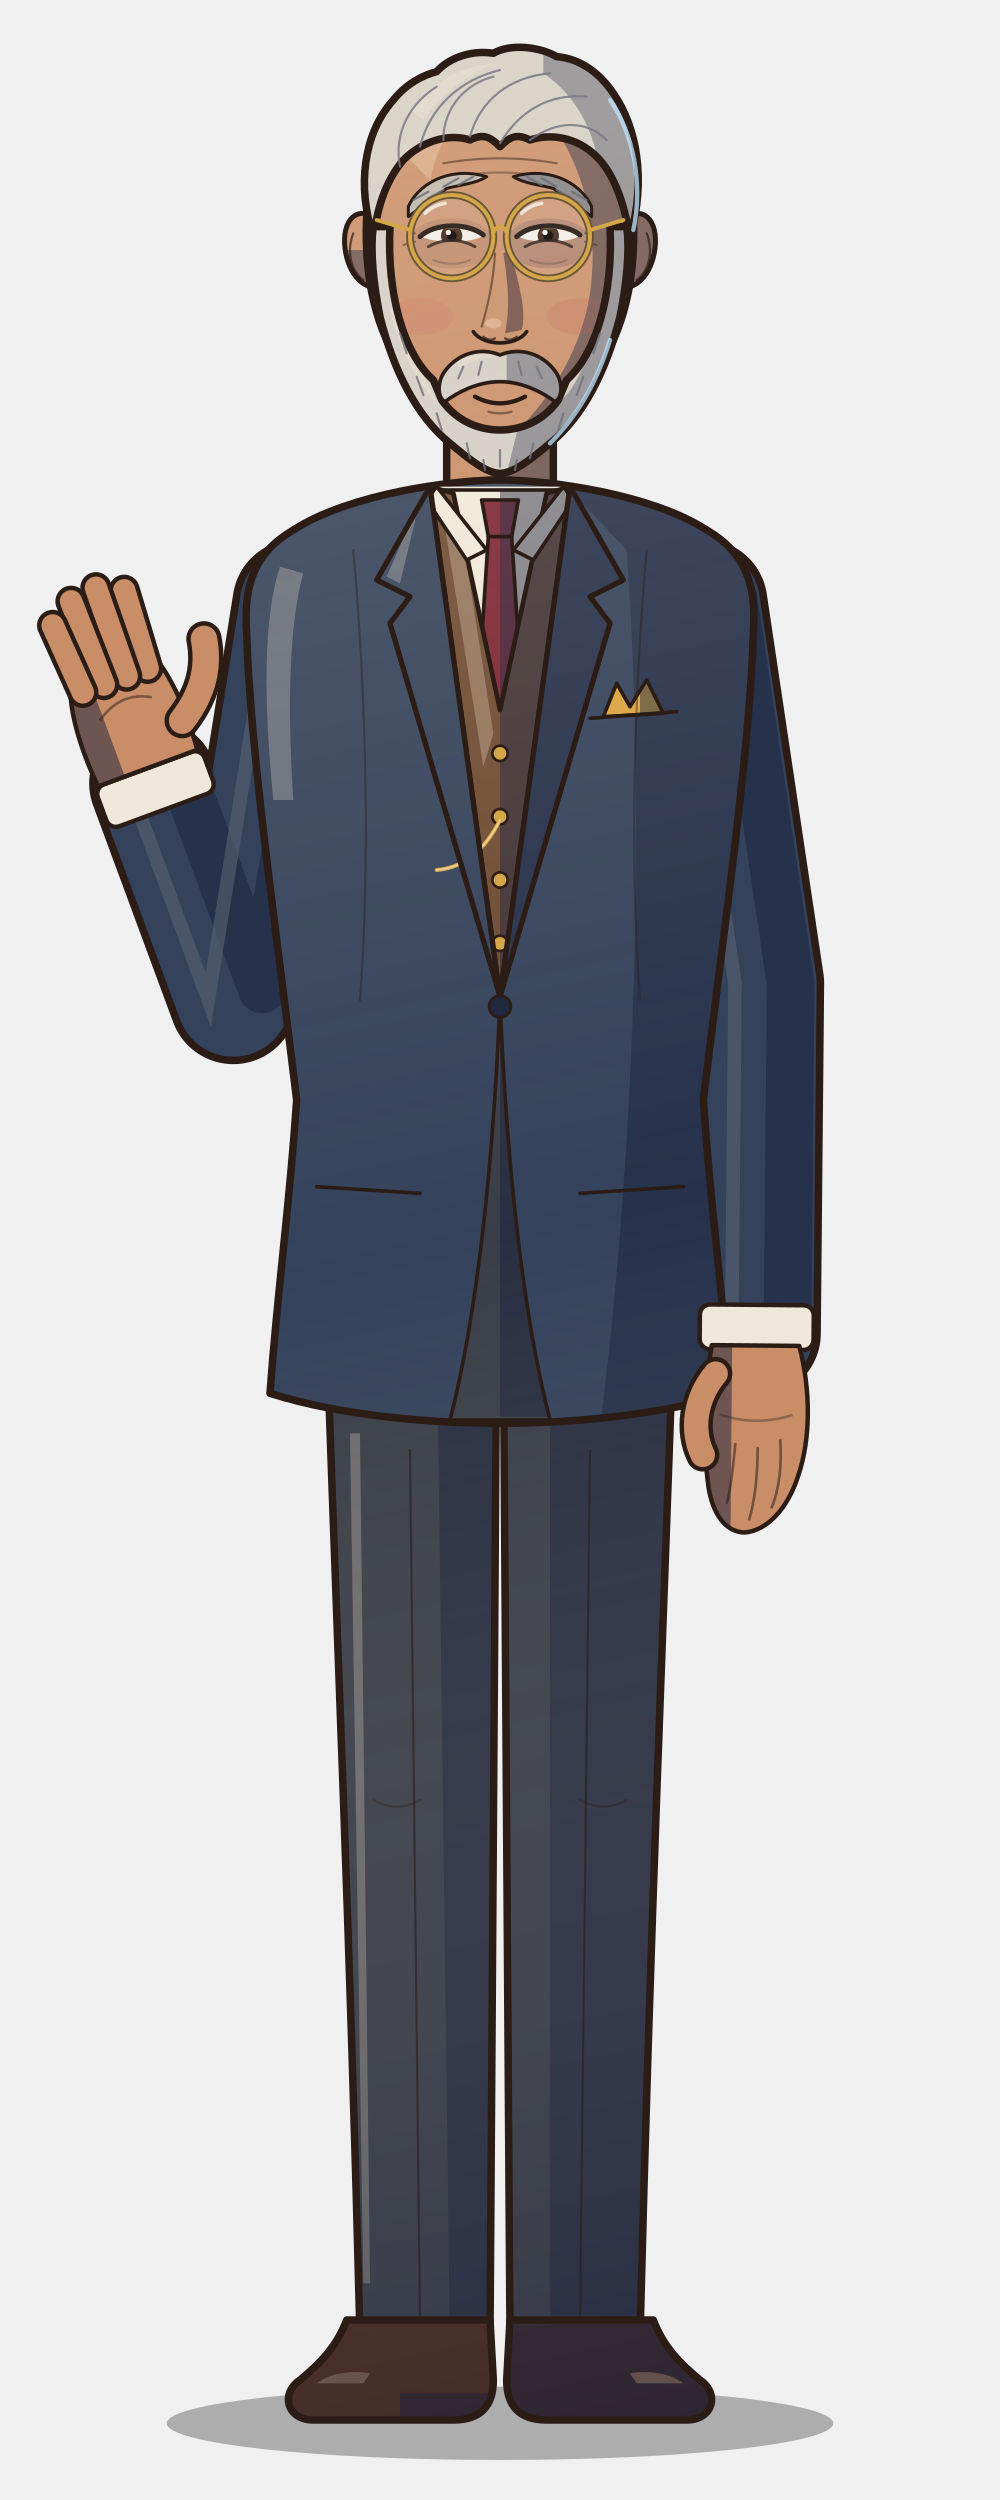
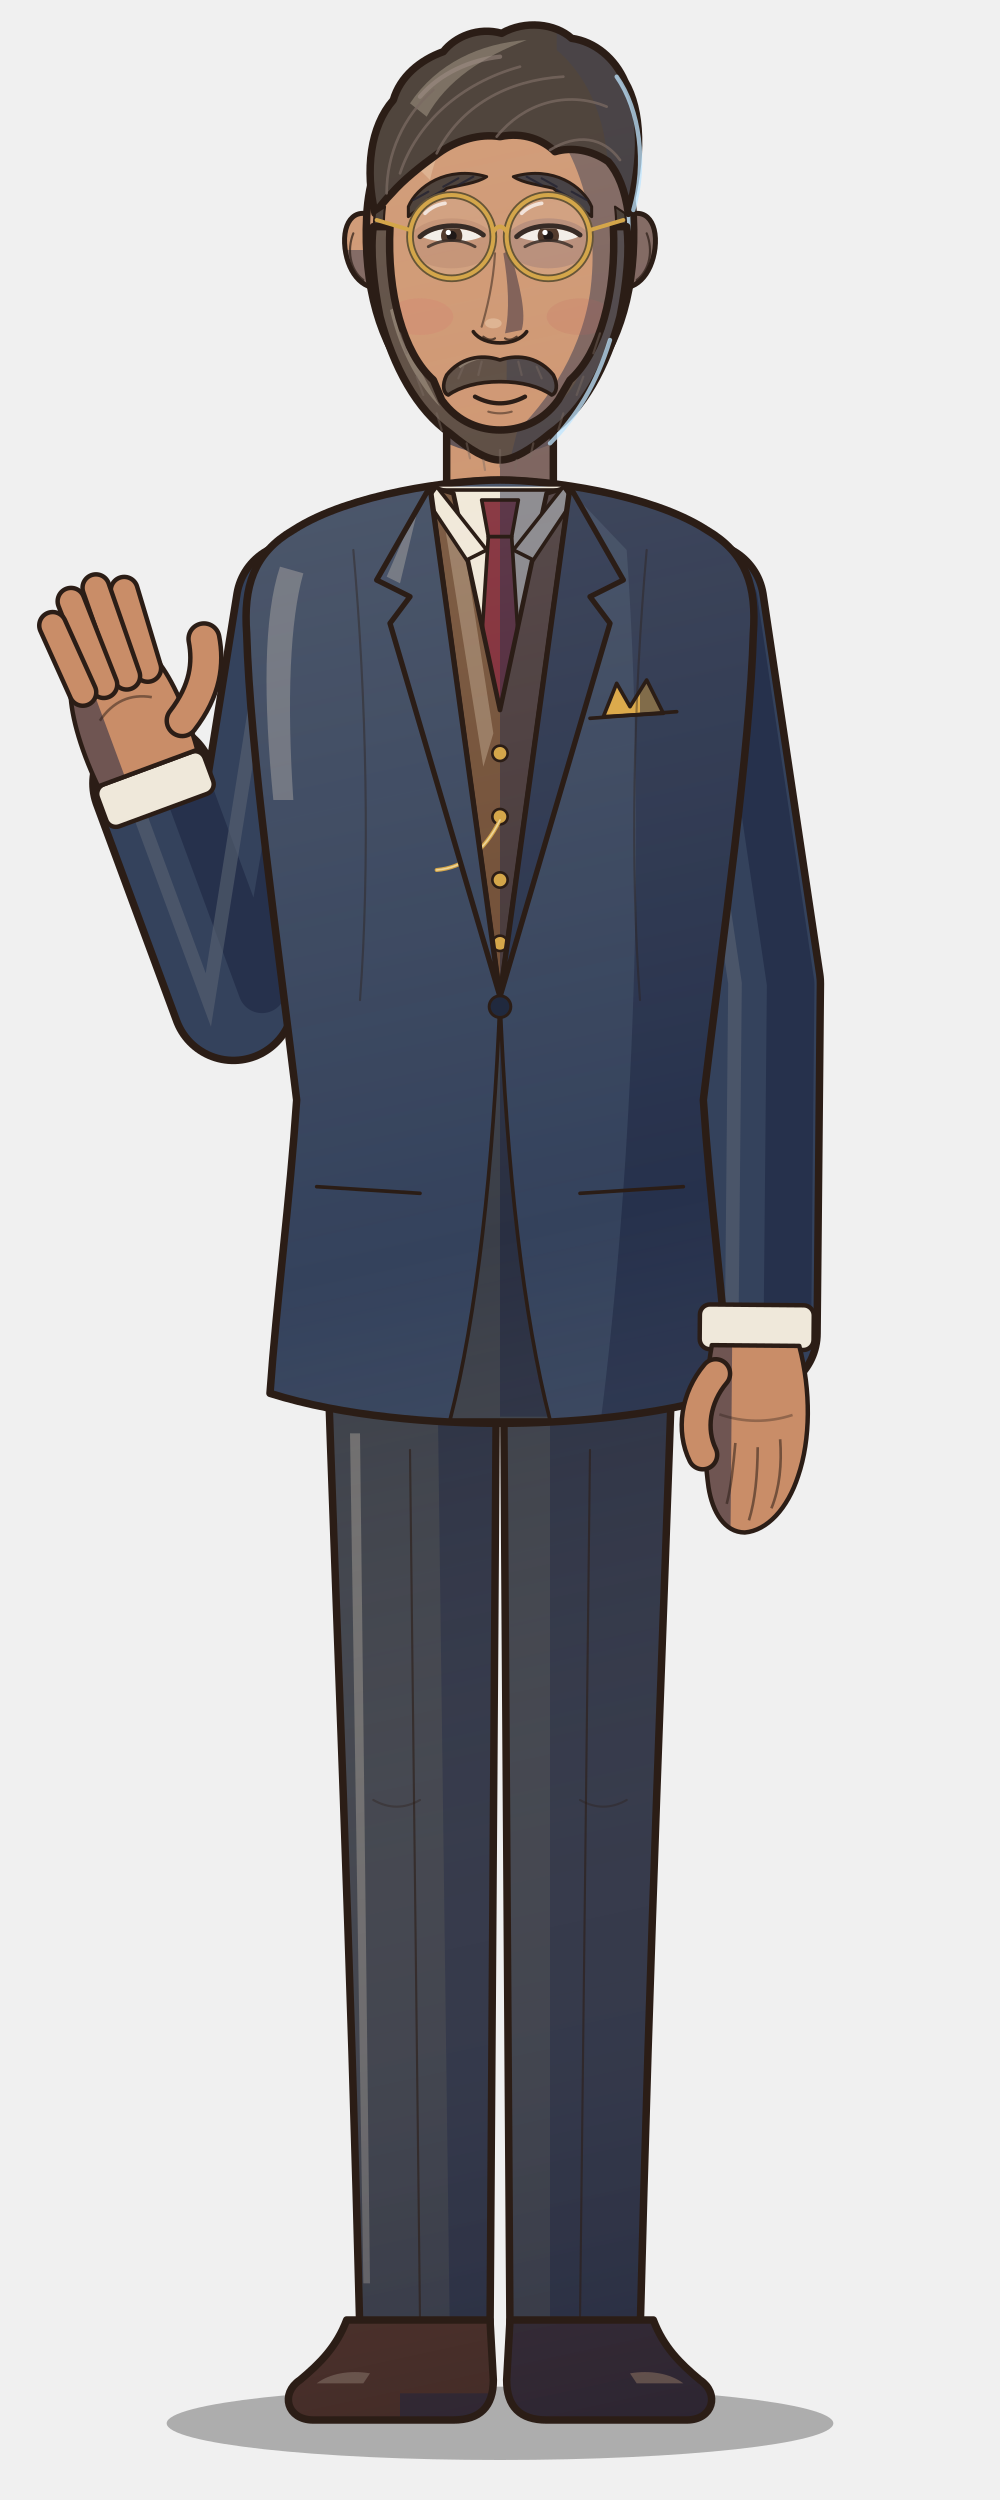
<svg xmlns="http://www.w3.org/2000/svg" viewBox="0 0 600 1500" width="600" height="1500">
  <defs>
    <linearGradient id="form" gradientUnits="userSpaceOnUse" x1="170" y1="120" x2="470" y2="1500">
      <stop offset="0" stop-color="#fff1d6" stop-opacity="0.16" />
      <stop offset="0.45" stop-color="#fff1d6" stop-opacity="0" />
      <stop offset="1" stop-color="#0b1030" stop-opacity="0.30" />
    </linearGradient>
    <clipPath id="c1">
      <path d="M196,800 L298,800 L294,1402 L216,1402 C210,1160 202,980 196,800 Z" />
    </clipPath>
    <clipPath id="c2">
      <path d="M 404,800 L 302,800 L 306,1402 L 384,1402 C 390,1160 398,980 404,800 Z" />
    </clipPath>
    <clipPath id="c3">
      <path d="M208,1392 L294,1392 L296,1428 C296,1444 288,1452 272,1452 L188,1452 C172,1452 168,1436 180,1428 C192,1418 202,1408 208,1392 Z" />
    </clipPath>
    <clipPath id="c4">
      <path d="M 392,1392 L 306,1392 L 304,1428 C 304,1444 312,1452 328,1452 L 412,1452 C 428,1452 432,1436 420,1428 C 408,1418 398,1408 392,1392 Z" />
    </clipPath>
    <clipPath id="c5">
      <path d="M268,228 L268,304 L332,304 L332,228 Z" />
    </clipPath>
    <clipPath id="c6">
      <path d="M300,288 C272,288 210,296 176,318 C152,332 146,352 148,380 C150,450 166,560 178,660 C174,720 166,780 162,836 C206,850 262,854 300,854 C338,854 394,850 438,836 C434,780 426,720 422,660 C434,560 450,450 452,380 C454,352 448,332 424,318 C390,296 328,288 300,288 Z" />
    </clipPath>
    <clipPath id="c7">
      <path d="M258,292 L342,292 L300,598 Z" />
    </clipPath>
    <clipPath id="c8">
      <path d="M262,294 L338,294 L300,430 Z" />
    </clipPath>
    <clipPath id="c9">
      <path d="M289,300 L311,300 L307,322 L293,322 Z" />
    </clipPath>
    <clipPath id="c10">
      <path d="M293,322 L307,322 L314,430 L300,446 L286,430 Z" />
    </clipPath>
    <clipPath id="c11">
      <path d="M258,292 L272,296 L300,426 L328,296 L342,292 L300,598 Z" />
    </clipPath>
    <clipPath id="c12">
      <path d="M262,292 L292,330 L280,336 L256,300 Z" />
    </clipPath>
    <clipPath id="c13">
      <path d="M 338,292 L 308,330 L 320,336 L 344,300 Z" />
    </clipPath>
    <clipPath id="c14">
      <path d="M258,292 L226,348 L246,358 L234,374 L300,598 Z" />
    </clipPath>
    <clipPath id="c15">
      <path d="M 342,292 L 374,348 L 354,358 L 366,374 L 300,598 Z" />
    </clipPath>
    <clipPath id="c16">
      <path d="M300,600 C296,700 286,790 270,852 L330,852 C314,790 304,700 300,600 Z" />
    </clipPath>
    <clipPath id="c17">
      <path d="M362,430 L370,410 L378,424 L388,408 L398,428 Z" />
    </clipPath>
    <clipPath id="c18">
      <path d="M-26,8 C-28,30 -26,48 -22,58 L22,58 C26,48 28,30 26,8 Z" />
    </clipPath>
    <clipPath id="c19">
      <path d="M-21,6 C-27,28 -27,52 -21,70 C-16,86 -6,97 5,98 C15,98 21,88 23,76 C26,56 26,30 22,6 Z" />
    </clipPath>
    <clipPath id="c20">
      <path d="M228,132 C214,122 205,132 207,149 C209,165 219,176 232,172 Z" />
    </clipPath>
    <clipPath id="c21">
      <path d="M 372,132 C 386,122 395,132 393,149 C 391,165 381,176 368,172 Z" />
    </clipPath>
    <clipPath id="c22">
      <path d="M300,50 C352,50 378,86 380,130 C382,172 372,206 352,230 C334,252 316,264 300,264 C284,264 266,252 248,230 C228,206 218,172 220,130 C222,86 248,50 300,50 Z" />
    </clipPath>
    <clipPath id="c23">
-       <path d="M224,142 C214,112 218,80 236,60 C244,50 254,45 262,43 C270,34 284,30 296,32 C306,26 324,28 334,34 C348,35 360,44 368,56 C382,76 388,108 378,142 C374,120 368,104 358,94 C346,82 330,80 318,84 C310,80 306,82 300,88 C294,82 290,80 282,84 C270,80 254,84 242,96 C232,108 227,122 224,142 Z" />
+       <path d="M225,128 C219,102 222,76 236,60 C240,46 252,36 266,31 C273,22 287,16 301,20 C315,12 333,14 343,23 C357,25 369,35 375,49 C385,66 386,94 377,128 C375,114 371,104 365,97 C355,90 343,88 333,91 C326,84 314,79 300,82 C288,80 274,84 263,92 C252,100 242,108 235,116 C231,120 228,124 225,128 Z" />
    </clipPath>
    <clipPath id="c24">
+       <path d="M225,128 C224,134 224,140 226,146 L232,144 C230,138 230,132 231,124 Z" />
+     </clipPath>
+     <clipPath id="c25">
+       <path d="M 375,128 C 376,134 376,140 374,146 L 368,144 C 370,138 370,132 369,124 Z" />
+     </clipPath>
+     <clipPath id="c26">
      <path d="M245,124 C250,112 268,99 292,106 C286,110 276,111 268,113 C259,121 251,125 245,130 Z" />
    </clipPath>
-     <clipPath id="c25">
+     <clipPath id="c27">
      <path d="M 355,124 C 350,112 332,99 308,106 C 314,110 324,111 332,113 C 341,121 349,125 355,130 Z" />
    </clipPath>
-     <clipPath id="c26">
+     <clipPath id="c28">
      <path d="M253,142 C261,135.5 281,135.5 289,142 C281,146.125 261,146.125 253,142 Z" />
    </clipPath>
-     <clipPath id="c27">
+     <clipPath id="c29">
      <path d="M311,142 C319,135.5 339,135.5 347,142 C339,146.125 319,146.125 311,142 Z" />
    </clipPath>
-     <clipPath id="c28">
-       <path d="M224,136 C222,150 224,170 228,190 C236,222 250,250 270,266 C282,276 292,284 300,284 C308,284 318,276 330,266 C350,250 364,222 372,190 C376,170 378,150 376,136 L366,136 C368,176 358,212 340,228 L335,240 C325,254 311,258 300,258 C289,258 275,254 265,240 L260,228 C242,212 232,176 234,136 Z" />
-     </clipPath>
-     <clipPath id="c29">
-       <path d="M266,224 C274,212 288,208 300,213 C312,208 326,212 334,224 C338,231 337,239 333,241 C325,235 313,229 300,229 C287,229 275,235 267,241 C263,239 262,231 266,224 Z" />
+     <clipPath id="c30">
+       <path d="M224,136 C222,150 224,170 228,190 C236,220 250,246 270,260 C282,270 292,276 300,276 C308,276 318,270 330,260 C350,246 364,220 372,190 C376,170 378,150 376,136 L368,136 C370,176 360,212 342,228 L335,240 C325,254 311,258 300,258 C289,258 275,254 265,240 L260,228 C242,212 232,176 234,136 Z" />
+     </clipPath>
+     <clipPath id="c31">
+       <path d="M268,225 C276,215 288,212 300,216 C312,212 324,215 332,225 C335,231 334,236 331,237 C324,232 313,229 300,229 C287,229 276,232 269,237 C266,236 265,231 268,225 Z" />
    </clipPath>
  </defs>
  <ellipse cx="300" cy="1454" rx="200" ry="22" fill="#000" opacity="0.28" />
  <path d="M196,800 L298,800 L294,1402 L216,1402 C210,1160 202,980 196,800 Z" fill="#3a3e48" />
  <g clip-path="url(#c1)">
    <path d="M262,790 L310,790 L304,1410 L270,1410 Z" fill="#292f42" />
    <path d="M210,860 L216,860 L222,1370 L218,1370 Z" fill="#757473" opacity="0.85" />
    <rect x="0" y="0" width="600" height="1500" fill="url(#form)" />
  </g>
  <path d="M196,800 L298,800 L294,1402 L216,1402 C210,1160 202,980 196,800 Z" fill="none" stroke="#2b1d16" stroke-width="4.5" stroke-linejoin="round" />
  <path d="M 404,800 L 302,800 L 306,1402 L 384,1402 C 390,1160 398,980 404,800 Z" fill="#3a3e48" />
  <g clip-path="url(#c2)">
    <path d="M330,790 L420,790 L420,1410 L330,1410 Z" fill="#292f42" />
    <rect x="0" y="0" width="600" height="1500" fill="url(#form)" />
  </g>
  <path d="M 404,800 L 302,800 L 306,1402 L 384,1402 C 390,1160 398,980 404,800 Z" fill="none" stroke="#2b1d16" stroke-width="4.5" stroke-linejoin="round" />
  <path d="M246,870 L252,1392" fill="none" stroke="#2b1d16" stroke-width="1.3" stroke-linecap="round" stroke-linejoin="round" opacity="0.6" />
  <path d="M354,870 L348,1392" fill="none" stroke="#2b1d16" stroke-width="1.3" stroke-linecap="round" stroke-linejoin="round" opacity="0.6" />
  <path d="M224,1080 q14,8 28,0" fill="none" stroke="#2b1d16" stroke-width="1.3" stroke-linecap="round" stroke-linejoin="round" opacity="0.35" />
  <path d="M348,1080 q14,8 28,0" fill="none" stroke="#2b1d16" stroke-width="1.3" stroke-linecap="round" stroke-linejoin="round" opacity="0.35" />
  <path d="M208,1392 L294,1392 L296,1428 C296,1444 288,1452 272,1452 L188,1452 C172,1452 168,1436 180,1428 C192,1418 202,1408 208,1392 Z" fill="#4e2c1e" />
  <g clip-path="url(#c3)">
    <path d="M240,1436 L300,1436 L300,1460 L240,1460 Z" fill="#33262d" />
    <path d="M190,1430 C198,1424 210,1422 222,1424 L218,1430 Z" fill="#836755" opacity="0.85" />
    <rect x="0" y="0" width="600" height="1500" fill="url(#form)" />
  </g>
  <path d="M208,1392 L294,1392 L296,1428 C296,1444 288,1452 272,1452 L188,1452 C172,1452 168,1436 180,1428 C192,1418 202,1408 208,1392 Z" fill="none" stroke="#2b1d16" stroke-width="4.5" stroke-linejoin="round" />
  <path d="M 392,1392 L 306,1392 L 304,1428 C 304,1444 312,1452 328,1452 L 412,1452 C 428,1452 432,1436 420,1428 C 408,1418 398,1408 392,1392 Z" fill="#4e2c1e" />
  <g clip-path="url(#c4)">
    <path d="M300,1380 L440,1380 L440,1460 L300,1460 Z" fill="#33262d" />
    <path d="M 410,1430 C 402,1424 390,1422 378,1424 L 382,1430 Z" fill="#836755" opacity="0.85" />
    <rect x="0" y="0" width="600" height="1500" fill="url(#form)" />
  </g>
  <path d="M 392,1392 L 306,1392 L 304,1428 C 304,1444 312,1452 328,1452 L 412,1452 C 428,1452 432,1436 420,1428 C 408,1418 398,1408 392,1392 Z" fill="none" stroke="#2b1d16" stroke-width="4.5" stroke-linejoin="round" />
  <path d="M178.0,362.0 L140.0,600.0 L92.0,470.0" fill="none" stroke="#2b1d16" stroke-width="77.0" stroke-linecap="round" stroke-linejoin="round" />
  <path d="M178.0,362.0 L140.0,600.0 L92.0,470.0" fill="none" stroke="#34425c" stroke-width="68" stroke-linecap="round" stroke-linejoin="round" />
  <path d="M196.1,364.9 L157.2,593.6 L109.2,463.6" fill="none" stroke="#26314c" stroke-width="28.56" stroke-linecap="round" stroke-linejoin="round" />
  <path d="M163.0,362.0 L125.0,600.0 L77.0,470.0" fill="none" stroke="#596272" stroke-width="8.16" stroke-linecap="round" opacity="0.6" />
  <path d="M422.0,362.0 L456.0,590.0 L454.0,800.0" fill="none" stroke="#2b1d16" stroke-width="77.0" stroke-linecap="round" stroke-linejoin="round" />
  <path d="M422.0,362.0 L456.0,590.0 L454.0,800.0" fill="none" stroke="#34425c" stroke-width="68" stroke-linecap="round" stroke-linejoin="round" />
  <path d="M440.2,359.3 L474.4,590.2 L472.4,800.2" fill="none" stroke="#26314c" stroke-width="28.56" stroke-linecap="round" stroke-linejoin="round" />
  <path d="M407.0,362.0 L441.0,590.0 L439.0,800.0" fill="none" stroke="#596272" stroke-width="8.16" stroke-linecap="round" opacity="0.6" />
  <path d="M268,228 L268,304 L332,304 L332,228 Z" fill="#c98d68" />
  <g clip-path="url(#c5)">
    <path d="M300,220 L340,220 L340,310 L300,310 Z" fill="#6f5552" />
    <path d="M260,224 L340,224 L340,262 Q300,284 260,262 Z" fill="#514248" />
    <rect x="0" y="0" width="600" height="1500" fill="url(#form)" />
  </g>
  <path d="M268,228 L268,304 L332,304 L332,228 Z" fill="none" stroke="#2b1d16" stroke-width="4.5" stroke-linejoin="round" />
  <path d="M300,288 C272,288 210,296 176,318 C152,332 146,352 148,380 C150,450 166,560 178,660 C174,720 166,780 162,836 C206,850 262,854 300,854 C338,854 394,850 438,836 C434,780 426,720 422,660 C434,560 450,450 452,380 C454,352 448,332 424,318 C390,296 328,288 300,288 Z" fill="#34425c" />
  <g clip-path="url(#c6)">
    <path d="M336,288 C390,294 456,310 456,380 C452,500 430,600 424,680 L440,850 L360,856 C380,700 388,500 376,330 Z" fill="#26314c" />
    <path d="M168,340 C158,370 158,420 164,480 L176,480 C172,420 174,372 182,344 Z" fill="#717681" opacity="0.85" />
    <rect x="0" y="0" width="600" height="1500" fill="url(#form)" />
  </g>
  <path d="M300,288 C272,288 210,296 176,318 C152,332 146,352 148,380 C150,450 166,560 178,660 C174,720 166,780 162,836 C206,850 262,854 300,854 C338,854 394,850 438,836 C434,780 426,720 422,660 C434,560 450,450 452,380 C454,352 448,332 424,318 C390,296 328,288 300,288 Z" fill="none" stroke="#2b1d16" stroke-width="4.5" stroke-linejoin="round" />
  <path d="M258,292 L342,292 L300,598 Z" fill="#efe8da" />
  <g clip-path="url(#c7)">
    <rect x="0" y="0" width="600" height="1500" fill="url(#form)" />
  </g>
  <path d="M262,294 L338,294 L300,430 Z" fill="#efe8da" />
  <g clip-path="url(#c8)">
    <path d="M300,290 L340,290 L300,430 Z" fill="#82828a" />
    <rect x="0" y="0" width="600" height="1500" fill="url(#form)" />
  </g>
  <path d="M262,294 L338,294 L300,430 Z" fill="none" stroke="#2b1d16" stroke-width="2.2" stroke-linejoin="round" />
  <path d="M289,300 L311,300 L307,322 L293,322 Z" fill="#7c2533" />
  <g clip-path="url(#c9)">
    <path d="M300,296 L314,296 L310,326 L300,326 Z" fill="#4a2238" />
    <rect x="0" y="0" width="600" height="1500" fill="url(#form)" />
  </g>
  <path d="M289,300 L311,300 L307,322 L293,322 Z" fill="none" stroke="#2b1d16" stroke-width="2.2" stroke-linejoin="round" />
  <path d="M293,322 L307,322 L314,430 L300,446 L286,430 Z" fill="#7c2533" />
  <g clip-path="url(#c10)">
    <path d="M300,320 L318,320 L318,450 L300,450 Z" fill="#4a2238" />
    <rect x="0" y="0" width="600" height="1500" fill="url(#form)" />
  </g>
  <path d="M293,322 L307,322 L314,430 L300,446 L286,430 Z" fill="none" stroke="#2b1d16" stroke-width="2.2" stroke-linejoin="round" />
  <path d="M258,292 L272,296 L300,426 L328,296 L342,292 L300,598 Z" fill="#6e4b33" />
  <g clip-path="url(#c11)">
    <path d="M300,300 L346,290 L300,600 Z" fill="#433538" />
    <path d="M266,310 L276,312 L296,440 L290,460 Z" fill="#9a7d64" opacity="0.85" />
    <rect x="0" y="0" width="600" height="1500" fill="url(#form)" />
  </g>
  <path d="M258,292 L272,296 L300,426 L328,296 L342,292 L300,598 Z" fill="none" stroke="#2b1d16" stroke-width="2.8" stroke-linejoin="round" />
  <circle cx="300" cy="452" r="4.6" fill="#d4a64a" stroke="#2b1d16" stroke-width="1.6" />
  <circle cx="300" cy="490" r="4.6" fill="#d4a64a" stroke="#2b1d16" stroke-width="1.6" />
  <circle cx="300" cy="528" r="4.6" fill="#d4a64a" stroke="#2b1d16" stroke-width="1.6" />
  <circle cx="300" cy="566" r="4.6" fill="#d4a64a" stroke="#2b1d16" stroke-width="1.6" />
  <path d="M300,492 Q286,520 262,522" fill="none" stroke="#d4a64a" stroke-width="2.4" stroke-linecap="round" stroke-linejoin="round" opacity="1.0" />
  <path d="M300,492 Q286,520 262,522" fill="none" stroke="#fff4cc" stroke-width="1.0" stroke-linecap="round" stroke-linejoin="round" opacity="0.6" />
  <path d="M262,292 L292,330 L280,336 L256,300 Z" fill="#efe8da" />
  <g clip-path="url(#c12)">
    <rect x="0" y="0" width="600" height="1500" fill="url(#form)" />
  </g>
  <path d="M262,292 L292,330 L280,336 L256,300 Z" fill="none" stroke="#2b1d16" stroke-width="2.2" stroke-linejoin="round" />
  <path d="M 338,292 L 308,330 L 320,336 L 344,300 Z" fill="#efe8da" />
  <g clip-path="url(#c13)">
    <path d="M300,280 L350,280 L350,340 L300,340 Z" fill="#82828a" />
    <rect x="0" y="0" width="600" height="1500" fill="url(#form)" />
  </g>
  <path d="M 338,292 L 308,330 L 320,336 L 344,300 Z" fill="none" stroke="#2b1d16" stroke-width="2.2" stroke-linejoin="round" />
  <path d="M258,292 L226,348 L246,358 L234,374 L300,598 Z" fill="#34425c" />
  <g clip-path="url(#c14)">
    <path d="M252,300 L232,346 L240,350 Z" fill="#717681" opacity="0.85" />
    <rect x="0" y="0" width="600" height="1500" fill="url(#form)" />
  </g>
  <path d="M258,292 L226,348 L246,358 L234,374 L300,598 Z" fill="none" stroke="#2b1d16" stroke-width="3.2" stroke-linejoin="round" />
  <path d="M 342,292 L 374,348 L 354,358 L 366,374 L 300,598 Z" fill="#34425c" />
  <g clip-path="url(#c15)">
    <path d="M300,280 L380,280 L380,600 L300,600 Z" fill="#26314c" />
    <rect x="0" y="0" width="600" height="1500" fill="url(#form)" />
  </g>
  <path d="M 342,292 L 374,348 L 354,358 L 366,374 L 300,598 Z" fill="none" stroke="#2b1d16" stroke-width="3.2" stroke-linejoin="round" />
  <path d="M258,292 Q300,282 342,292" fill="none" stroke="#2b1d16" stroke-width="2.2" stroke-linecap="round" stroke-linejoin="round" opacity="1.0" />
  <path d="M300,600 C296,700 286,790 270,852 L330,852 C314,790 304,700 300,600 Z" fill="#3a3e48" />
  <g clip-path="url(#c16)">
    <path d="M300,600 L340,600 L340,850 L300,850 Z" fill="#292f42" />
    <rect x="0" y="0" width="600" height="1500" fill="url(#form)" />
  </g>
  <path d="M300,600 C296,700 286,790 270,852 L330,852 C314,790 304,700 300,600 Z" fill="none" stroke="#2b1d16" stroke-width="2.2" stroke-linejoin="round" />
  <circle cx="300" cy="604" r="6.5" fill="#20293e" stroke="#2b1d16" stroke-width="1.8" />
  <path d="M190,712 L252,716" fill="none" stroke="#2b1d16" stroke-width="2.2" stroke-linecap="round" stroke-linejoin="round" opacity="1.0" />
  <path d="M410,712 L348,716" fill="none" stroke="#2b1d16" stroke-width="2.2" stroke-linecap="round" stroke-linejoin="round" opacity="1.0" />
  <path d="M362,430 L370,410 L378,424 L388,408 L398,428 Z" fill="#d9a441" />
  <g clip-path="url(#c17)">
    <path d="M384,400 L404,400 L404,432 L384,432 Z" fill="#77613f" />
    <rect x="0" y="0" width="600" height="1500" fill="url(#form)" />
  </g>
  <path d="M362,430 L370,410 L378,424 L388,408 L398,428 Z" fill="none" stroke="#2b1d16" stroke-width="2.2" stroke-linejoin="round" />
  <path d="M354,431 L406,427" fill="none" stroke="#2b1d16" stroke-width="2.2" stroke-linecap="round" stroke-linejoin="round" opacity="1.0" />
  <path d="M212,330 C220,420 222,520 216,600" fill="none" stroke="#2b1d16" stroke-width="1.3" stroke-linecap="round" stroke-linejoin="round" opacity="0.4" />
  <path d="M388,330 C380,420 378,520 384,600" fill="none" stroke="#2b1d16" stroke-width="1.3" stroke-linecap="round" stroke-linejoin="round" opacity="0.4" />
  <g transform="translate(92.0,470.0) rotate(159.7)">
    <g transform="scale(1.22,1.22)">
      <rect x="-28" y="-14" width="56" height="22" rx="5" fill="#efe8da" stroke="#2b1d16" stroke-width="2.2" />
      <path d="M-26,8 C-28,30 -26,48 -22,58 L22,58 C26,48 28,30 26,8 Z" fill="#c98d68" />
      <g clip-path="url(#c18)">
        <path d="M12,-10 L40,-10 L40,120 L12,120 Z" fill="#6f5552" />
      </g>
      <path d="M-26,8 C-28,30 -26,48 -22,58 L22,58 C26,48 28,30 26,8 Z" fill="none" stroke="#2b1d16" stroke-width="2.2" stroke-linejoin="round" />
      <path d="M-17,54 L-19.5,94" fill="none" stroke="#2b1d16" stroke-width="15.4" stroke-linecap="round" />
      <path d="M-17,54 L-19.5,94" fill="none" stroke="#c98d68" stroke-width="11" stroke-linecap="round" />
      <path d="M-6,54 L-6.9,100" fill="none" stroke="#2b1d16" stroke-width="15.4" stroke-linecap="round" />
      <path d="M-6,54 L-6.9,100" fill="none" stroke="#c98d68" stroke-width="11" stroke-linecap="round" />
      <path d="M6,54 L6.9,98" fill="none" stroke="#2b1d16" stroke-width="15.4" stroke-linecap="round" />
      <path d="M6,54 L6.9,98" fill="none" stroke="#c98d68" stroke-width="11" stroke-linecap="round" />
      <path d="M17,54 L19.5,90" fill="none" stroke="#2b1d16" stroke-width="15.4" stroke-linecap="round" />
      <path d="M17,54 L19.5,90" fill="none" stroke="#c98d68" stroke-width="11" stroke-linecap="round" />
      <path d="M-24,24 C-40,34 -46,46 -48,58" fill="none" stroke="#2b1d16" stroke-width="17.4" stroke-linecap="round" />
      <path d="M-24,24 C-40,34 -46,46 -48,58" fill="none" stroke="#c98d68" stroke-width="13" stroke-linecap="round" />
      <path d="M-14,40 Q0,48 14,38" stroke="#2b1d16" stroke-width="1.3" fill="none" opacity="0.5" />
    </g>
  </g>
  <g transform="translate(454.0,800.0) rotate(0.5)">
    <g transform="scale(-1.22,1.22)">
      <rect x="-28" y="-14" width="56" height="22" rx="5" fill="#efe8da" stroke="#2b1d16" stroke-width="2.2" />
      <path d="M-21,6 C-27,28 -27,52 -21,70 C-16,86 -6,97 5,98 C15,98 21,88 23,76 C26,56 26,30 22,6 Z" fill="#c98d68" />
      <g clip-path="url(#c19)">
        <path d="M12,-10 L40,-10 L40,120 L12,120 Z" fill="#6f5552" />
      </g>
      <path d="M-21,6 C-27,28 -27,52 -21,70 C-16,86 -6,97 5,98 C15,98 21,88 23,76 C26,56 26,30 22,6 Z" fill="none" stroke="#2b1d16" stroke-width="2.2" stroke-linejoin="round" />
      <path d="M-12,52 C-13,64 -12,76 -8,86 M-1,56 C-1,70 0,82 3,92 M10,54 C11,66 12,76 14,84" stroke="#2b1d16" stroke-width="1.3" fill="none" opacity="0.55" />
      <path d="M-18,40 Q0,46 18,40" stroke="#2b1d16" stroke-width="1.3" fill="none" opacity="0.35" />
      <path d="M20,20 C30,32 32,48 26,60" fill="none" stroke="#2b1d16" stroke-width="16.4" stroke-linecap="round" />
      <path d="M20,20 C30,32 32,48 26,60" fill="none" stroke="#c98d68" stroke-width="12" stroke-linecap="round" />
    </g>
  </g>
  <path d="M228,132 C214,122 205,132 207,149 C209,165 219,176 232,172 Z" fill="#c98d68" />
  <g clip-path="url(#c20)">
    <path d="M190,150 L240,150 L240,190 L190,190 Z" fill="#6f5552" />
    <rect x="0" y="0" width="600" height="1500" fill="url(#form)" />
  </g>
  <path d="M228,132 C214,122 205,132 207,149 C209,165 219,176 232,172 Z" fill="none" stroke="#2b1d16" stroke-width="3.0" stroke-linejoin="round" />
  <path d="M 372,132 C 386,122 395,132 393,149 C 391,165 381,176 368,172 Z" fill="#c98d68" />
  <g clip-path="url(#c21)">
    <path d="M360,110 L410,110 L410,190 L360,190 Z" fill="#6f5552" />
    <rect x="0" y="0" width="600" height="1500" fill="url(#form)" />
  </g>
  <path d="M 372,132 C 386,122 395,132 393,149 C 391,165 381,176 368,172 Z" fill="none" stroke="#2b1d16" stroke-width="3.0" stroke-linejoin="round" />
  <path d="M212,140 C208,150 210,162 218,168" fill="none" stroke="#2b1d16" stroke-width="1.3" stroke-linecap="round" stroke-linejoin="round" opacity="0.7" />
  <path d="M388,140 C392,150 390,162 382,168" fill="none" stroke="#2b1d16" stroke-width="1.3" stroke-linecap="round" stroke-linejoin="round" opacity="0.7" />
  <path d="M300,50 C352,50 378,86 380,130 C382,172 372,206 352,230 C334,252 316,264 300,264 C284,264 266,252 248,230 C228,206 218,172 220,130 C222,86 248,50 300,50 Z" fill="#c98d68" />
  <g clip-path="url(#c22)">
    <path d="M300,40 C356,46 386,86 384,130 C384,174 372,210 352,232 C334,254 316,266 300,268 C326,246 348,214 354,176 C360,132 350,82 300,40 Z" fill="#6f5552" />
    <path d="M246,96 C252,78 266,66 284,62 C270,74 262,90 258,108 Z" fill="#d9ab89" opacity="0.85" />
    <rect x="0" y="0" width="600" height="1500" fill="url(#form)" />
  </g>
  <path d="M300,50 C352,50 378,86 380,130 C382,172 372,206 352,230 C334,252 316,264 300,264 C284,264 266,252 248,230 C228,206 218,172 220,130 C222,86 248,50 300,50 Z" fill="none" stroke="#2b1d16" stroke-width="4.5" stroke-linejoin="round" />
  <path d="M372,96 C382,136 378,186 356,226" fill="none" stroke="#bfe6ff" stroke-width="2.6" stroke-linecap="round" opacity="0.75" />
  <ellipse cx="271" cy="146" rx="26" ry="15" fill="#8a5a46" opacity="0.18" />
  <ellipse cx="329" cy="146" rx="26" ry="15" fill="#5a4a66" opacity="0.22" />
  <ellipse cx="252" cy="190" rx="20" ry="11" fill="#d9706a" opacity="0.18" />
  <ellipse cx="348" cy="190" rx="20" ry="11" fill="#c0605e" opacity="0.15" />
-   <path d="M266,98 Q300,92 334,98" fill="none" stroke="#2b1d16" stroke-width="1.3" stroke-linecap="round" stroke-linejoin="round" opacity="0.45" />
-   <path d="M274,106 Q300,101 326,106" fill="none" stroke="#2b1d16" stroke-width="1.3" stroke-linecap="round" stroke-linejoin="round" opacity="0.35" />
-   <path d="M224,142 C214,112 218,80 236,60 C244,50 254,45 262,43 C270,34 284,30 296,32 C306,26 324,28 334,34 C348,35 360,44 368,56 C382,76 388,108 378,142 C374,120 368,104 358,94 C346,82 330,80 318,84 C310,80 306,82 300,88 C294,82 290,80 282,84 C270,80 254,84 242,96 C232,108 227,122 224,142 Z" fill="#d3cec7" />
+   <path d="M225,128 C219,102 222,76 236,60 C240,46 252,36 266,31 C273,22 287,16 301,20 C315,12 333,14 343,23 C357,25 369,35 375,49 C385,66 386,94 377,128 C375,114 371,104 365,97 C355,90 343,88 333,91 C326,84 314,79 300,82 C288,80 274,84 263,92 C252,100 242,108 235,116 C231,120 228,124 225,128 Z" fill="#2e2420" />
  <g clip-path="url(#c23)">
-     <path d="M326,30 C372,40 394,92 380,142 L358,142 C366,104 356,64 326,44 Z" fill="#8e8d94" />
-     <path d="M246,66 C258,50 276,40 296,38 C280,46 264,56 254,72 Z" fill="#e0d8cc" opacity="0.85" />
-     <rect x="0" y="0" width="600" height="1500" fill="url(#form)" />
-   </g>
-   <path d="M224,142 C214,112 218,80 236,60 C244,50 254,45 262,43 C270,34 284,30 296,32 C306,26 324,28 334,34 C348,35 360,44 368,56 C382,76 388,108 378,142 C374,120 368,104 358,94 C346,82 330,80 318,84 C310,80 306,82 300,88 C294,82 290,80 282,84 C270,80 254,84 242,96 C232,108 227,122 224,142 Z" fill="none" stroke="#2b1d16" stroke-width="4.5" stroke-linejoin="round" />
-   <path d="M366,60 C380,80 386,110 380,138" fill="none" stroke="#bfe6ff" stroke-width="2.6" stroke-linecap="round" opacity="0.75" />
-   <path d="M252,88 C258,64 276,48 300,42" fill="none" stroke="#787985" stroke-width="1.3" stroke-linecap="round" stroke-linejoin="round" opacity="0.85" />
-   <path d="M282,82 C288,60 306,46 330,44" fill="none" stroke="#787985" stroke-width="1.3" stroke-linecap="round" stroke-linejoin="round" opacity="0.85" />
-   <path d="M300,86 C312,66 330,56 352,58" fill="none" stroke="#787985" stroke-width="1.3" stroke-linecap="round" stroke-linejoin="round" opacity="0.85" />
-   <path d="M318,84 C334,72 352,72 364,84" fill="none" stroke="#787985" stroke-width="1.3" stroke-linecap="round" stroke-linejoin="round" opacity="0.85" />
-   <path d="M240,100 C236,80 246,62 262,52" fill="none" stroke="#787985" stroke-width="1.3" stroke-linecap="round" stroke-linejoin="round" opacity="0.85" />
-   <path d="M266,84 C266,64 280,50 296,46" fill="none" stroke="#787985" stroke-width="1.3" stroke-linecap="round" stroke-linejoin="round" opacity="0.85" />
-   <path d="M245,124 C250,112 268,99 292,106 C286,110 276,111 268,113 C259,121 251,125 245,130 Z" fill="#bdb6ad" />
+     <path d="M334,14 C372,26 394,80 380,130 L362,130 C370,92 360,52 334,30 Z" fill="#27232c" />
+     <path d="M246,62 C262,38 288,26 316,24 C290,34 268,48 256,70 Z" fill="#6d6257" opacity="0.85" />
+     <rect x="0" y="0" width="600" height="1500" fill="url(#form)" />
+   </g>
+   <path d="M225,128 C219,102 222,76 236,60 C240,46 252,36 266,31 C273,22 287,16 301,20 C315,12 333,14 343,23 C357,25 369,35 375,49 C385,66 386,94 377,128 C375,114 371,104 365,97 C355,90 343,88 333,91 C326,84 314,79 300,82 C288,80 274,84 263,92 C252,100 242,108 235,116 C231,120 228,124 225,128 Z" fill="none" stroke="#2b1d16" stroke-width="4.5" stroke-linejoin="round" />
+   <path d="M370,46 C384,66 388,98 380,126" fill="none" stroke="#bfe6ff" stroke-width="2.6" stroke-linecap="round" opacity="0.75" />
+   <path d="M240,104 C250,74 276,50 312,40" fill="none" stroke="#7a6a62" stroke-width="1.6" stroke-linecap="round" stroke-linejoin="round" opacity="0.75" />
+   <path d="M262,92 C276,64 304,48 338,46" fill="none" stroke="#7a6a62" stroke-width="1.6" stroke-linecap="round" stroke-linejoin="round" opacity="0.75" />
+   <path d="M298,82 C314,62 340,54 364,64" fill="none" stroke="#7a6a62" stroke-width="1.6" stroke-linecap="round" stroke-linejoin="round" opacity="0.75" />
+   <path d="M330,90 C346,80 362,82 372,96" fill="none" stroke="#7a6a62" stroke-width="1.6" stroke-linecap="round" stroke-linejoin="round" opacity="0.75" />
+   <path d="M232,116 C232,92 242,70 260,54" fill="none" stroke="#7a6a62" stroke-width="1.6" stroke-linecap="round" stroke-linejoin="round" opacity="0.75" />
+   <path d="M252,58 C264,44 282,36 300,34" fill="none" stroke="#a39189" stroke-width="2.6" stroke-linecap="round" stroke-linejoin="round" opacity="0.5" />
+   <path d="M225,128 C224,134 224,140 226,146 L232,144 C230,138 230,132 231,124 Z" fill="#2e2420" />
  <g clip-path="url(#c24)">
    <rect x="0" y="0" width="600" height="1500" fill="url(#form)" />
  </g>
+   <path d="M225,128 C224,134 224,140 226,146 L232,144 C230,138 230,132 231,124 Z" fill="none" stroke="#2b1d16" stroke-width="1.3" stroke-linejoin="round" />
+   <path d="M 375,128 C 376,134 376,140 374,146 L 368,144 C 370,138 370,132 369,124 Z" fill="#2e2420" />
+   <g clip-path="url(#c25)">
+     <rect x="0" y="0" width="600" height="1500" fill="url(#form)" />
+   </g>
+   <path d="M 375,128 C 376,134 376,140 374,146 L 368,144 C 370,138 370,132 369,124 Z" fill="none" stroke="#2b1d16" stroke-width="1.3" stroke-linejoin="round" />
+   <path d="M245,124 C250,112 268,99 292,106 C286,110 276,111 268,113 C259,121 251,125 245,130 Z" fill="#2e2420" />
+   <g clip-path="url(#c26)">
+     <rect x="0" y="0" width="600" height="1500" fill="url(#form)" />
+   </g>
  <path d="M245,124 C250,112 268,99 292,106 C286,110 276,111 268,113 C259,121 251,125 245,130 Z" fill="none" stroke="#2b1d16" stroke-width="1.8" stroke-linejoin="round" />
-   <path d="M 355,124 C 350,112 332,99 308,106 C 314,110 324,111 332,113 C 341,121 349,125 355,130 Z" fill="#bdb6ad" />
-   <g clip-path="url(#c25)">
-     <path d="M300,90 L360,90 L360,130 L300,130 Z" fill="#807e84" />
+   <path d="M 355,124 C 350,112 332,99 308,106 C 314,110 324,111 332,113 C 341,121 349,125 355,130 Z" fill="#2e2420" />
+   <g clip-path="url(#c27)">
+     <path d="M300,90 L360,90 L360,130 L300,130 Z" fill="#27232c" />
    <rect x="0" y="0" width="600" height="1500" fill="url(#form)" />
  </g>
  <path d="M 355,124 C 350,112 332,99 308,106 C 314,110 324,111 332,113 C 341,121 349,125 355,130 Z" fill="none" stroke="#2b1d16" stroke-width="1.8" stroke-linejoin="round" />
-   <path d="M248,120 l9,-5" fill="none" stroke="#6a6b76" stroke-width="1.3" stroke-linecap="round" stroke-linejoin="round" opacity="0.8" />
-   <path d="M257,119 l9,-5" fill="none" stroke="#6a6b76" stroke-width="1.3" stroke-linecap="round" stroke-linejoin="round" opacity="0.8" />
-   <path d="M266,112 l9,-5" fill="none" stroke="#6a6b76" stroke-width="1.3" stroke-linecap="round" stroke-linejoin="round" opacity="0.8" />
-   <path d="M275,111 l9,-5" fill="none" stroke="#6a6b76" stroke-width="1.3" stroke-linecap="round" stroke-linejoin="round" opacity="0.8" />
-   <path d="M352,120 l-9,-5" fill="none" stroke="#6a6b76" stroke-width="1.3" stroke-linecap="round" stroke-linejoin="round" opacity="0.8" />
-   <path d="M343,119 l-9,-5" fill="none" stroke="#6a6b76" stroke-width="1.3" stroke-linecap="round" stroke-linejoin="round" opacity="0.8" />
-   <path d="M334,112 l-9,-5" fill="none" stroke="#6a6b76" stroke-width="1.3" stroke-linecap="round" stroke-linejoin="round" opacity="0.8" />
-   <path d="M325,111 l-9,-5" fill="none" stroke="#6a6b76" stroke-width="1.3" stroke-linecap="round" stroke-linejoin="round" opacity="0.8" />
+   <path d="M248,120 l9,-5" fill="none" stroke="#242331" stroke-width="1.3" stroke-linecap="round" stroke-linejoin="round" opacity="0.8" />
+   <path d="M257,119 l9,-5" fill="none" stroke="#242331" stroke-width="1.3" stroke-linecap="round" stroke-linejoin="round" opacity="0.8" />
+   <path d="M266,112 l9,-5" fill="none" stroke="#242331" stroke-width="1.3" stroke-linecap="round" stroke-linejoin="round" opacity="0.8" />
+   <path d="M275,111 l9,-5" fill="none" stroke="#242331" stroke-width="1.3" stroke-linecap="round" stroke-linejoin="round" opacity="0.8" />
+   <path d="M352,120 l-9,-5" fill="none" stroke="#242331" stroke-width="1.3" stroke-linecap="round" stroke-linejoin="round" opacity="0.8" />
+   <path d="M343,119 l-9,-5" fill="none" stroke="#242331" stroke-width="1.3" stroke-linecap="round" stroke-linejoin="round" opacity="0.8" />
+   <path d="M334,112 l-9,-5" fill="none" stroke="#242331" stroke-width="1.3" stroke-linecap="round" stroke-linejoin="round" opacity="0.8" />
+   <path d="M325,111 l-9,-5" fill="none" stroke="#242331" stroke-width="1.3" stroke-linecap="round" stroke-linejoin="round" opacity="0.8" />
  <path d="M253,142 C261,135.5 281,135.5 289,142 C281,146.125 261,146.125 253,142 Z" fill="#f4eee6" />
-   <g clip-path="url(#c26)">
+   <g clip-path="url(#c28)">
    <circle cx="271" cy="141.5" r="6.4" fill="#4a2f1f" />
    <circle cx="271" cy="141.5" r="3" fill="#120a07" />
    <circle cx="269" cy="139.5" r="1.6" fill="#fff" />
    <path d="M251,130 L291,130 L291,137.5 L251,137.5 Z" fill="#000" opacity="0.18" />
  </g>
  <path d="M252,142 C261,133.5 281,133.5 290,141" fill="none" stroke="#2b1d16" stroke-width="3.0" stroke-linecap="round" stroke-linejoin="round" opacity="1.0" />
  <path d="M257,148 C266,143 276,143 285,148" fill="none" stroke="#2b1d16" stroke-width="1.8" stroke-linecap="round" stroke-linejoin="round" opacity="0.8" />
-   <path d="M260,156 C267,159 276,159 282,156" fill="none" stroke="#2b1d16" stroke-width="1.3" stroke-linecap="round" stroke-linejoin="round" opacity="0.22" />
-   <path d="M249,140 l-7,-3 M249,145 l-7,2" fill="none" stroke="#2b1d16" stroke-width="1.3" stroke-linecap="round" stroke-linejoin="round" opacity="0.4" />
  <path d="M311,142 C319,135.5 339,135.5 347,142 C339,146.125 319,146.125 311,142 Z" fill="#f4eee6" />
-   <g clip-path="url(#c27)">
+   <g clip-path="url(#c29)">
    <circle cx="329" cy="141.5" r="6.4" fill="#4a2f1f" />
    <circle cx="329" cy="141.5" r="3" fill="#120a07" />
    <circle cx="327" cy="139.5" r="1.6" fill="#fff" />
    <path d="M309,130 L349,130 L349,137.5 L309,137.5 Z" fill="#000" opacity="0.18" />
  </g>
  <path d="M310,142 C319,133.5 339,133.5 348,141" fill="none" stroke="#2b1d16" stroke-width="3.0" stroke-linecap="round" stroke-linejoin="round" opacity="1.0" />
  <path d="M315,148 C324,143 334,143 343,148" fill="none" stroke="#2b1d16" stroke-width="1.8" stroke-linecap="round" stroke-linejoin="round" opacity="0.8" />
-   <path d="M318,156 C325,159 334,159 340,156" fill="none" stroke="#2b1d16" stroke-width="1.3" stroke-linecap="round" stroke-linejoin="round" opacity="0.22" />
-   <path d="M351,140 l7,-3 M351,145 l7,2" fill="none" stroke="#2b1d16" stroke-width="1.3" stroke-linecap="round" stroke-linejoin="round" opacity="0.4" />
  <path d="M306,150 C312,172 316,188 313,198 L303,200 C306,186 305,170 302,152 Z" fill="#6f5552" opacity="0.8" />
  <path d="M297,152 C296,170 292,186 289,196" fill="none" stroke="#2b1d16" stroke-width="1.3" stroke-linecap="round" stroke-linejoin="round" opacity="0.5" />
  <path d="M284,199 C290,208 310,208 316,199" fill="none" stroke="#2b1d16" stroke-width="2.2" stroke-linecap="round" stroke-linejoin="round" opacity="1.0" />
  <path d="M290,202 q4,3 7,1 M310,202 q-4,3 -7,1" fill="none" stroke="#2b1d16" stroke-width="1.3" stroke-linecap="round" stroke-linejoin="round" opacity="0.7" />
  <ellipse cx="296" cy="194" rx="5" ry="3" fill="#e1ba9a" opacity="0.8" />
  <path d="M285,238 Q300,246 315,238" fill="none" stroke="#2b1d16" stroke-width="2.6" stroke-linecap="round" stroke-linejoin="round" opacity="1.0" />
  <path d="M293,247 Q300,249 307,247" fill="none" stroke="#2b1d16" stroke-width="1.3" stroke-linecap="round" stroke-linejoin="round" opacity="0.5" />
-   <path d="M224,136 C222,150 224,170 228,190 C236,222 250,250 270,266 C282,276 292,284 300,284 C308,284 318,276 330,266 C350,250 364,222 372,190 C376,170 378,150 376,136 L366,136 C368,176 358,212 340,228 L335,240 C325,254 311,258 300,258 C289,258 275,254 265,240 L260,228 C242,212 232,176 234,136 Z" fill="#d3cec7" />
-   <g clip-path="url(#c28)">
-     <path d="M312,252 C342,248 362,220 360,136 L400,136 L400,300 L300,300 Z" fill="#8e8d94" />
-     <path d="M266,268 C282,288 318,288 334,268 L334,300 L266,300 Z" fill="#555767" />
-     <path d="M234,186 C240,212 252,232 264,244 C254,226 244,208 238,184 Z" fill="#e0d8cc" opacity="0.85" />
-     <rect x="0" y="0" width="600" height="1500" fill="url(#form)" />
-   </g>
-   <path d="M224,136 C222,150 224,170 228,190 C236,222 250,250 270,266 C282,276 292,284 300,284 C308,284 318,276 330,266 C350,250 364,222 372,190 C376,170 378,150 376,136 L366,136 C368,176 358,212 340,228 L335,240 C325,254 311,258 300,258 C289,258 275,254 265,240 L260,228 C242,212 232,176 234,136 Z" fill="none" stroke="#2b1d16" stroke-width="4.5" stroke-linejoin="round" />
+   <path d="M224,136 C222,150 224,170 228,190 C236,220 250,246 270,260 C282,270 292,276 300,276 C308,276 318,270 330,260 C350,246 364,220 372,190 C376,170 378,150 376,136 L368,136 C370,176 360,212 342,228 L335,240 C325,254 311,258 300,258 C289,258 275,254 265,240 L260,228 C242,212 232,176 234,136 Z" fill="#4b3b33" />
+   <g clip-path="url(#c30)">
+     <path d="M312,252 C342,248 362,220 360,136 L400,136 L400,300 L300,300 Z" fill="#393238" />
+     <path d="M268,262 C282,280 318,280 332,262 L332,300 L268,300 Z" fill="#282737" />
+     <path d="M234,186 C240,212 252,232 264,244 C254,226 244,208 238,184 Z" fill="#817264" opacity="0.85" />
+     <rect x="0" y="0" width="600" height="1500" fill="url(#form)" />
+   </g>
+   <path d="M224,136 C222,150 224,170 228,190 C236,220 250,246 270,260 C282,270 292,276 300,276 C308,276 318,270 330,260 C350,246 364,220 372,190 C376,170 378,150 376,136 L368,136 C370,176 360,212 342,228 L335,240 C325,254 311,258 300,258 C289,258 275,254 265,240 L260,228 C242,212 232,176 234,136 Z" fill="none" stroke="#2b1d16" stroke-width="4.5" stroke-linejoin="round" />
  <path d="M366,204 C358,230 346,250 330,266" fill="none" stroke="#bfe6ff" stroke-width="2.6" stroke-linecap="round" opacity="0.75" />
-   <path d="M240,200 l4,12" fill="none" stroke="#6f717d" stroke-width="1.3" stroke-linecap="round" stroke-linejoin="round" opacity="0.8" />
-   <path d="M250,226 l4,11" fill="none" stroke="#6f717d" stroke-width="1.3" stroke-linecap="round" stroke-linejoin="round" opacity="0.8" />
-   <path d="M262,248 l3,10" fill="none" stroke="#6f717d" stroke-width="1.3" stroke-linecap="round" stroke-linejoin="round" opacity="0.8" />
-   <path d="M280,266 l2,9" fill="none" stroke="#6f717d" stroke-width="1.3" stroke-linecap="round" stroke-linejoin="round" opacity="0.8" />
-   <path d="M300,270 l0,10" fill="none" stroke="#6f717d" stroke-width="1.3" stroke-linecap="round" stroke-linejoin="round" opacity="0.8" />
-   <path d="M320,266 l-2,9" fill="none" stroke="#6f717d" stroke-width="1.3" stroke-linecap="round" stroke-linejoin="round" opacity="0.8" />
-   <path d="M338,248 l-3,10" fill="none" stroke="#6f717d" stroke-width="1.3" stroke-linecap="round" stroke-linejoin="round" opacity="0.8" />
-   <path d="M350,226 l-4,11" fill="none" stroke="#6f717d" stroke-width="1.3" stroke-linecap="round" stroke-linejoin="round" opacity="0.8" />
-   <path d="M360,200 l-4,12" fill="none" stroke="#6f717d" stroke-width="1.3" stroke-linecap="round" stroke-linejoin="round" opacity="0.8" />
-   <path d="M290,276 l1,6" fill="none" stroke="#6f717d" stroke-width="1.3" stroke-linecap="round" stroke-linejoin="round" opacity="0.8" />
-   <path d="M310,276 l-1,6" fill="none" stroke="#6f717d" stroke-width="1.3" stroke-linecap="round" stroke-linejoin="round" opacity="0.8" />
-   <path d="M266,224 C274,212 288,208 300,213 C312,208 326,212 334,224 C338,231 337,239 333,241 C325,235 313,229 300,229 C287,229 275,235 267,241 C263,239 262,231 266,224 Z" fill="#d3cec7" />
-   <g clip-path="url(#c29)">
-     <path d="M304,200 L346,200 L346,244 L304,244 Z" fill="#8e8d94" />
-     <path d="M274,218 C280,213 290,211 296,214 C288,215 281,217 276,221 Z" fill="#e0d8cc" opacity="0.85" />
-     <rect x="0" y="0" width="600" height="1500" fill="url(#form)" />
-   </g>
-   <path d="M266,224 C274,212 288,208 300,213 C312,208 326,212 334,224 C338,231 337,239 333,241 C325,235 313,229 300,229 C287,229 275,235 267,241 C263,239 262,231 266,224 Z" fill="none" stroke="#2b1d16" stroke-width="2.2" stroke-linejoin="round" />
-   <path d="M278,220 l-3,7" fill="none" stroke="#6f717d" stroke-width="1.3" stroke-linecap="round" stroke-linejoin="round" opacity="0.8" />
-   <path d="M289,217 l-2,8" fill="none" stroke="#6f717d" stroke-width="1.3" stroke-linecap="round" stroke-linejoin="round" opacity="0.8" />
-   <path d="M311,217 l2,8" fill="none" stroke="#6f717d" stroke-width="1.3" stroke-linecap="round" stroke-linejoin="round" opacity="0.8" />
-   <path d="M322,220 l3,7" fill="none" stroke="#6f717d" stroke-width="1.3" stroke-linecap="round" stroke-linejoin="round" opacity="0.8" />
+   <path d="M240,200 l4,12" fill="none" stroke="#7a6a62" stroke-width="1.3" stroke-linecap="round" stroke-linejoin="round" opacity="0.45" />
+   <path d="M250,226 l4,11" fill="none" stroke="#7a6a62" stroke-width="1.3" stroke-linecap="round" stroke-linejoin="round" opacity="0.45" />
+   <path d="M262,248 l3,10" fill="none" stroke="#7a6a62" stroke-width="1.3" stroke-linecap="round" stroke-linejoin="round" opacity="0.45" />
+   <path d="M280,266 l2,9" fill="none" stroke="#7a6a62" stroke-width="1.3" stroke-linecap="round" stroke-linejoin="round" opacity="0.45" />
+   <path d="M300,270 l0,10" fill="none" stroke="#7a6a62" stroke-width="1.3" stroke-linecap="round" stroke-linejoin="round" opacity="0.45" />
+   <path d="M320,266 l-2,9" fill="none" stroke="#7a6a62" stroke-width="1.3" stroke-linecap="round" stroke-linejoin="round" opacity="0.45" />
+   <path d="M338,248 l-3,10" fill="none" stroke="#7a6a62" stroke-width="1.3" stroke-linecap="round" stroke-linejoin="round" opacity="0.45" />
+   <path d="M350,226 l-4,11" fill="none" stroke="#7a6a62" stroke-width="1.3" stroke-linecap="round" stroke-linejoin="round" opacity="0.45" />
+   <path d="M360,200 l-4,12" fill="none" stroke="#7a6a62" stroke-width="1.3" stroke-linecap="round" stroke-linejoin="round" opacity="0.45" />
+   <path d="M290,276 l1,6" fill="none" stroke="#7a6a62" stroke-width="1.3" stroke-linecap="round" stroke-linejoin="round" opacity="0.45" />
+   <path d="M310,276 l-1,6" fill="none" stroke="#7a6a62" stroke-width="1.3" stroke-linecap="round" stroke-linejoin="round" opacity="0.45" />
+   <path d="M268,225 C276,215 288,212 300,216 C312,212 324,215 332,225 C335,231 334,236 331,237 C324,232 313,229 300,229 C287,229 276,232 269,237 C266,236 265,231 268,225 Z" fill="#4b3b33" />
+   <g clip-path="url(#c31)">
+     <path d="M304,200 L346,200 L346,244 L304,244 Z" fill="#393238" />
+     <path d="M274,218 C280,213 290,211 296,214 C288,215 281,217 276,221 Z" fill="#817264" opacity="0.85" />
+     <rect x="0" y="0" width="600" height="1500" fill="url(#form)" />
+   </g>
+   <path d="M268,225 C276,215 288,212 300,216 C312,212 324,215 332,225 C335,231 334,236 331,237 C324,232 313,229 300,229 C287,229 276,232 269,237 C266,236 265,231 268,225 Z" fill="none" stroke="#2b1d16" stroke-width="2.2" stroke-linejoin="round" />
+   <path d="M278,220 l-3,7" fill="none" stroke="#7a6a62" stroke-width="1.3" stroke-linecap="round" stroke-linejoin="round" opacity="0.45" />
+   <path d="M289,217 l-2,8" fill="none" stroke="#7a6a62" stroke-width="1.3" stroke-linecap="round" stroke-linejoin="round" opacity="0.45" />
+   <path d="M311,217 l2,8" fill="none" stroke="#7a6a62" stroke-width="1.3" stroke-linecap="round" stroke-linejoin="round" opacity="0.45" />
+   <path d="M322,220 l3,7" fill="none" stroke="#7a6a62" stroke-width="1.3" stroke-linecap="round" stroke-linejoin="round" opacity="0.45" />
  <circle cx="271" cy="142" r="25" fill="#dff1ff" opacity="0.07" />
  <circle cx="271" cy="142" r="25" fill="none" stroke="#665537" stroke-width="4.6" />
  <circle cx="271" cy="142" r="25" fill="none" stroke="#d4a64a" stroke-width="2.4" />
  <path d="M255,128 A21,21 0 0 1 267,122" fill="none" stroke="#ffffff" stroke-width="2.2" stroke-linecap="round" stroke-linejoin="round" opacity="0.7" />
  <circle cx="329" cy="142" r="25" fill="#dff1ff" opacity="0.07" />
  <circle cx="329" cy="142" r="25" fill="none" stroke="#665537" stroke-width="4.6" />
  <circle cx="329" cy="142" r="25" fill="none" stroke="#d4a64a" stroke-width="2.4" />
  <path d="M313,128 A21,21 0 0 1 325,122" fill="none" stroke="#ffffff" stroke-width="2.2" stroke-linecap="round" stroke-linejoin="round" opacity="0.7" />
  <path d="M296,139 Q300,133 304,139" fill="none" stroke="#d4a64a" stroke-width="2.6" stroke-linecap="round" stroke-linejoin="round" opacity="1.0" />
  <path d="M246,138 L226,132" fill="none" stroke="#d4a64a" stroke-width="2.4" stroke-linecap="round" stroke-linejoin="round" opacity="1.0" />
  <path d="M354,138 L374,132" fill="none" stroke="#d4a64a" stroke-width="2.4" stroke-linecap="round" stroke-linejoin="round" opacity="1.0" />
</svg>
